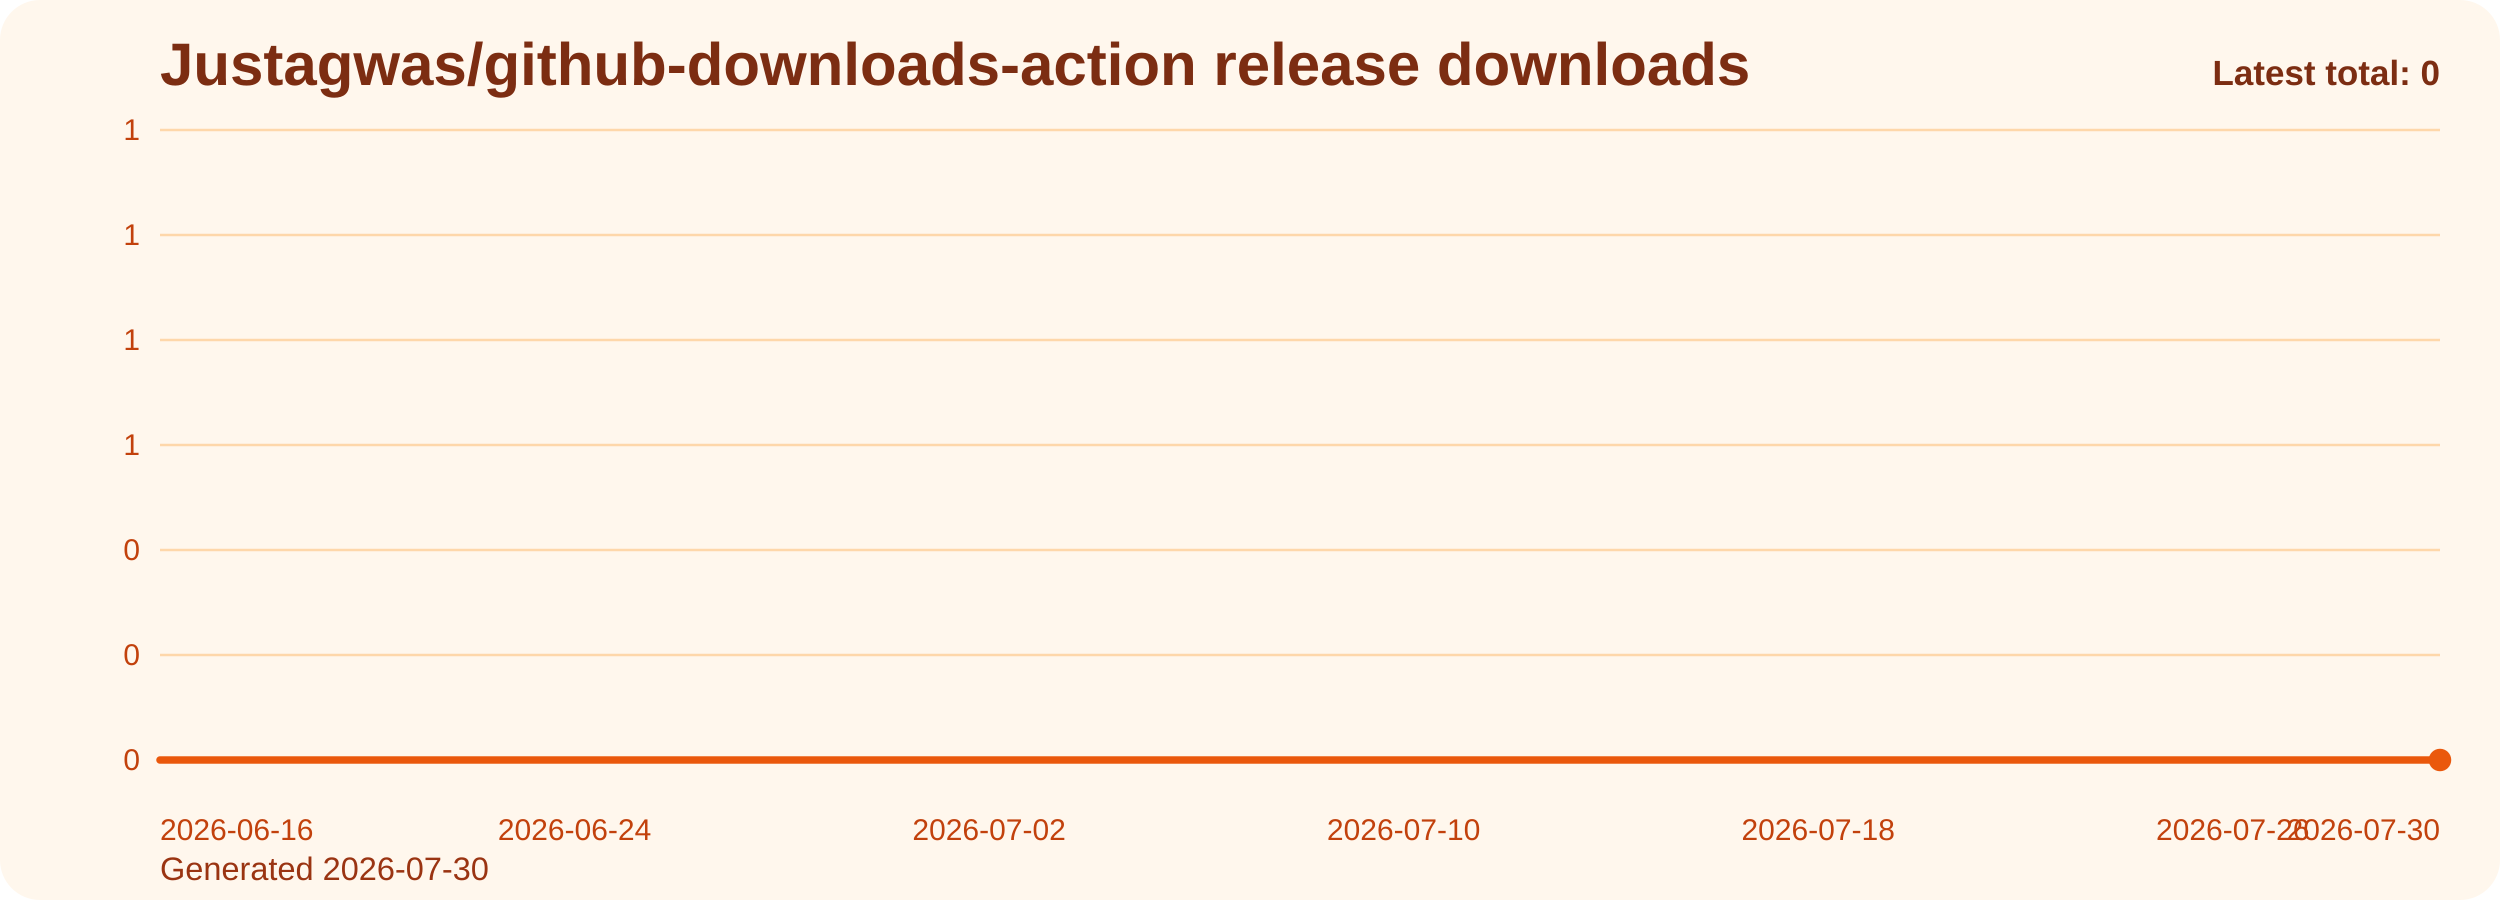
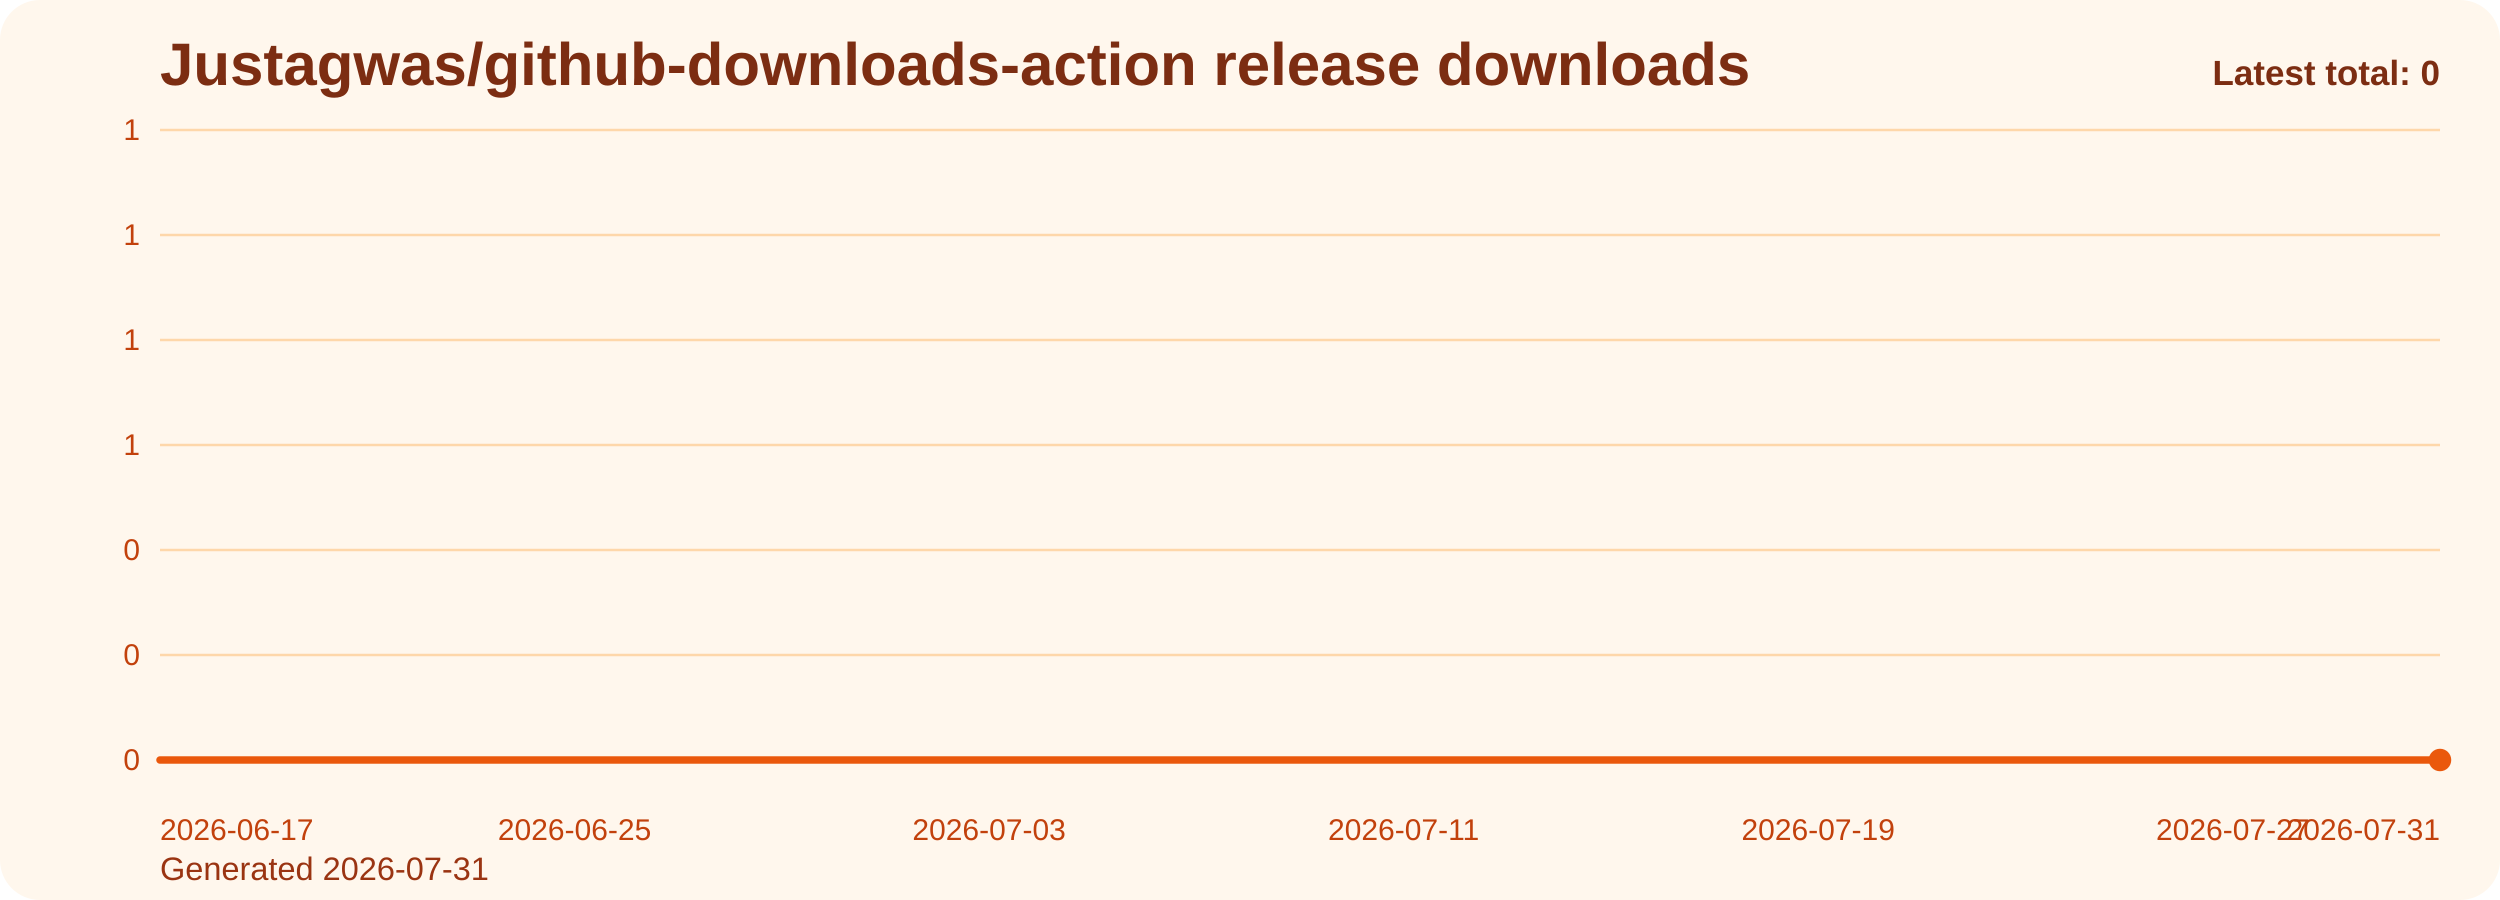
<svg xmlns="http://www.w3.org/2000/svg" viewBox="0 0 1000 360" role="img" aria-label="Justagwas/github-downloads-action release downloads chart">
  <defs>
    <linearGradient id="fill-total-trend-orange" x1="0" y1="0" x2="0" y2="1">
      <stop offset="0%" stop-color="#f97316" stop-opacity="0.32" />
      <stop offset="100%" stop-color="#f97316" stop-opacity="0.05" />
    </linearGradient>
    <style>
      .bg { fill: #fff7ed; }
      .title { font: 700 24px Arial, sans-serif; fill: #7c2d12; }
      .sub { font: 400 13px Arial, sans-serif; fill: #9a3412; }
      .grid { stroke: #fed7aa; stroke-width: 1; }
      .axis { font: 400 12px Arial, sans-serif; fill: #c2410c; }
      .line { fill: none; stroke: #ea580c; stroke-width: 3; stroke-linecap: round; stroke-linejoin: round; }
      .dot { fill: #ea580c; }
      .value { font: 600 11px Arial, sans-serif; fill: #9a3412; }
      .latest { font: 700 14px Arial, sans-serif; fill: #7c2d12; }
    </style>
  </defs>
  <rect class="bg" x="0" y="0" width="1000" height="360" rx="16" />
  <text class="title" x="64" y="34">Justagwas/github-downloads-action release downloads</text>
-   <text class="sub" x="64" y="352">Generated 2026-07-30</text>
+   <text class="sub" x="64" y="352">Generated 2026-07-31</text>
  <line x1="64" y1="52.00" x2="976" y2="52.00" class="grid" />
  <text x="56" y="56.00" text-anchor="end" class="axis">1</text>
  <line x1="64" y1="94.00" x2="976" y2="94.00" class="grid" />
  <text x="56" y="98.00" text-anchor="end" class="axis">1</text>
  <line x1="64" y1="136.00" x2="976" y2="136.00" class="grid" />
  <text x="56" y="140.00" text-anchor="end" class="axis">1</text>
  <line x1="64" y1="178.00" x2="976" y2="178.00" class="grid" />
  <text x="56" y="182.00" text-anchor="end" class="axis">1</text>
  <line x1="64" y1="220.00" x2="976" y2="220.00" class="grid" />
  <text x="56" y="224.00" text-anchor="end" class="axis">0</text>
  <line x1="64" y1="262.00" x2="976" y2="262.00" class="grid" />
  <text x="56" y="266.00" text-anchor="end" class="axis">0</text>
  <line x1="64" y1="304.00" x2="976" y2="304.00" class="grid" />
  <text x="56" y="308.00" text-anchor="end" class="axis">0</text>
  <path d="M 64.00 304 L 64.00 304.00 L 84.73 304.00 L 105.45 304.00 L 126.18 304.00 L 146.91 304.00 L 167.64 304.00 L 188.36 304.00 L 209.09 304.00 L 229.82 304.00 L 250.55 304.00 L 271.27 304.00 L 292.00 304.00 L 312.73 304.00 L 333.45 304.00 L 354.18 304.00 L 374.91 304.00 L 395.64 304.00 L 416.36 304.00 L 437.09 304.00 L 457.82 304.00 L 478.55 304.00 L 499.27 304.00 L 520.00 304.00 L 540.73 304.00 L 561.45 304.00 L 582.18 304.00 L 602.91 304.00 L 623.64 304.00 L 644.36 304.00 L 665.09 304.00 L 685.82 304.00 L 706.55 304.00 L 727.27 304.00 L 748.00 304.00 L 768.73 304.00 L 789.45 304.00 L 810.18 304.00 L 830.91 304.00 L 851.64 304.00 L 872.36 304.00 L 893.09 304.00 L 913.82 304.00 L 934.55 304.00 L 955.27 304.00 L 976.00 304.00 L 976.00 304 Z" fill="url(#fill-total-trend-orange)" />
  <polyline class="line" points="64.00,304.00 84.73,304.00 105.45,304.00 126.18,304.00 146.91,304.00 167.64,304.00 188.36,304.00 209.09,304.00 229.82,304.00 250.55,304.00 271.27,304.00 292.00,304.00 312.73,304.00 333.45,304.00 354.18,304.00 374.91,304.00 395.64,304.00 416.36,304.00 437.09,304.00 457.82,304.00 478.55,304.00 499.27,304.00 520.00,304.00 540.73,304.00 561.45,304.00 582.18,304.00 602.91,304.00 623.64,304.00 644.36,304.00 665.09,304.00 685.82,304.00 706.55,304.00 727.27,304.00 748.00,304.00 768.73,304.00 789.45,304.00 810.18,304.00 830.91,304.00 851.64,304.00 872.36,304.00 893.09,304.00 913.82,304.00 934.55,304.00 955.27,304.00 976.00,304.00" />
  <circle class="dot" cx="976.00" cy="304.00" r="4.5" />
-   <text class="axis" x="64.00" y="336" text-anchor="start">2026-06-16</text>
-   <text class="axis" x="229.82" y="336" text-anchor="middle">2026-06-24</text>
-   <text class="axis" x="395.64" y="336" text-anchor="middle">2026-07-02</text>
-   <text class="axis" x="561.45" y="336" text-anchor="middle">2026-07-10</text>
-   <text class="axis" x="727.27" y="336" text-anchor="middle">2026-07-18</text>
-   <text class="axis" x="893.09" y="336" text-anchor="middle">2026-07-26</text>
-   <text class="axis" x="976.00" y="336" text-anchor="end">2026-07-30</text>
+   <text class="axis" x="64.00" y="336" text-anchor="start">2026-06-17</text>
+   <text class="axis" x="229.82" y="336" text-anchor="middle">2026-06-25</text>
+   <text class="axis" x="395.64" y="336" text-anchor="middle">2026-07-03</text>
+   <text class="axis" x="561.45" y="336" text-anchor="middle">2026-07-11</text>
+   <text class="axis" x="727.27" y="336" text-anchor="middle">2026-07-19</text>
+   <text class="axis" x="893.09" y="336" text-anchor="middle">2026-07-27</text>
+   <text class="axis" x="976.00" y="336" text-anchor="end">2026-07-31</text>
  <text class="latest" x="976" y="34" text-anchor="end">Latest total: 0</text>
</svg>
